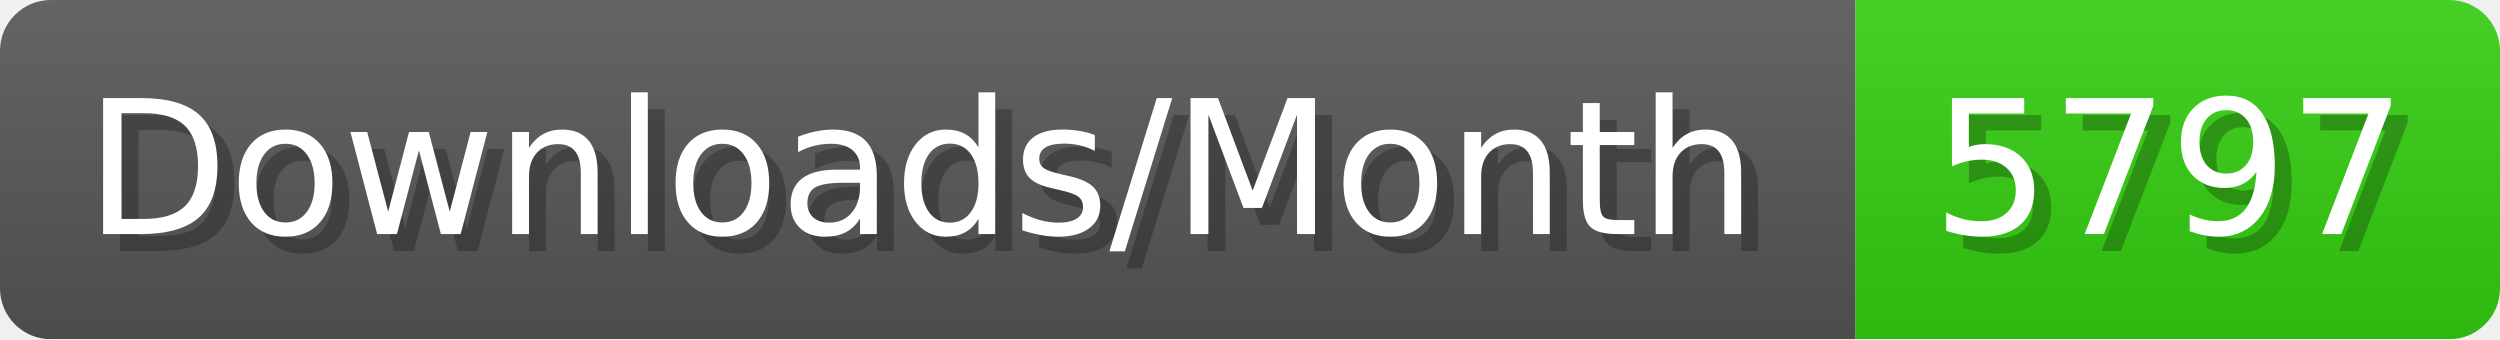
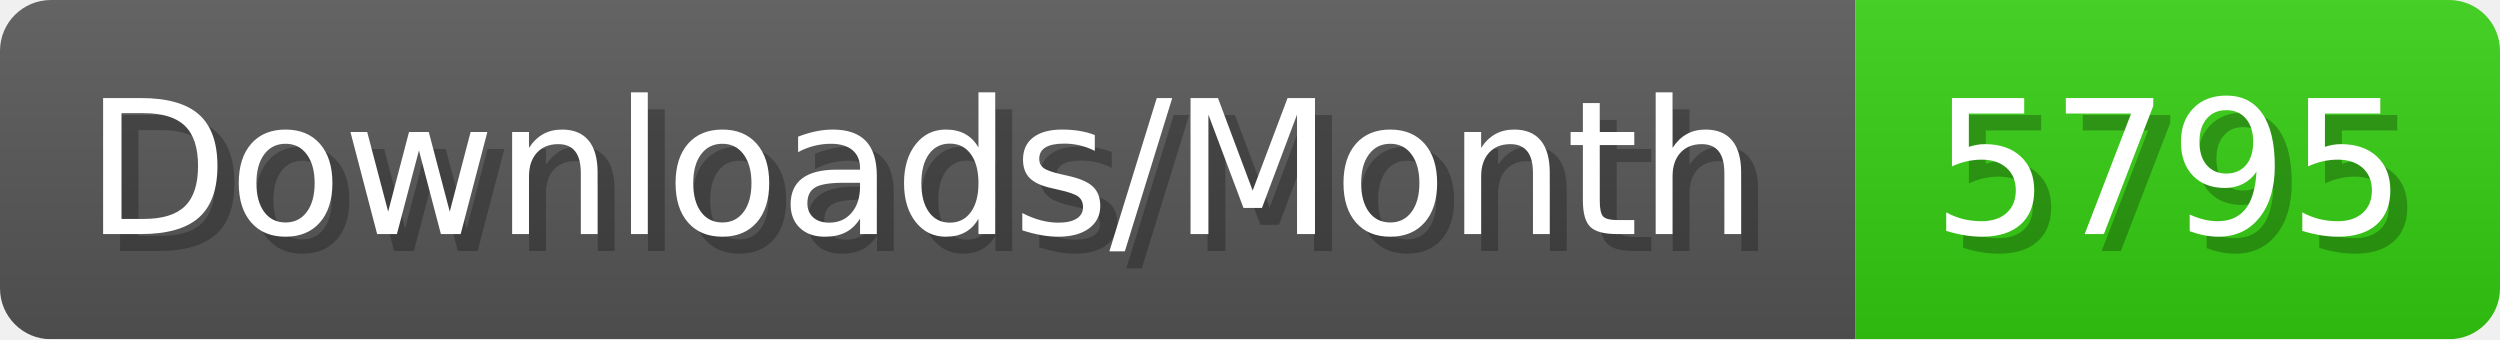
- <svg xmlns="http://www.w3.org/2000/svg" width="147.4" height="20" viewBox="0 0 1474 200" role="img" aria-label="Downloads/Month: 5797">
+ <svg xmlns="http://www.w3.org/2000/svg" width="147.4" height="20" viewBox="0 0 1474 200" role="img" aria-label="Downloads/Month: 5795">
  <linearGradient id="YlXUI" x2="0" y2="100%">
    <stop offset="0" stop-opacity=".1" stop-color="#EEE" />
    <stop offset="1" stop-opacity=".1" />
  </linearGradient>
  <mask id="JHhop">
    <rect width="1474" height="200" rx="30" fill="#FFF" />
  </mask>
  <g mask="url(#JHhop)">
    <rect width="1094" height="200" fill="#555" />
    <rect width="380" height="200" fill="#3C1" x="1094" />
    <rect width="1474" height="200" fill="url(#YlXUI)" />
  </g>
  <g aria-hidden="true" fill="#fff" text-anchor="start" font-family="Verdana,DejaVu Sans,sans-serif" font-size="110">
    <text x="60" y="148" textLength="994" fill="#000" opacity="0.25">Downloads/Month</text>
    <text x="50" y="138" textLength="994">Downloads/Month</text>
-     <text x="1149" y="148" textLength="280" fill="#000" opacity="0.25">5797</text>
-     <text x="1139" y="138" textLength="280">5797</text>
+     <text x="1149" y="148" textLength="280" fill="#000" opacity="0.25">5795</text>
+     <text x="1139" y="138" textLength="280">5795</text>
  </g>
</svg>
